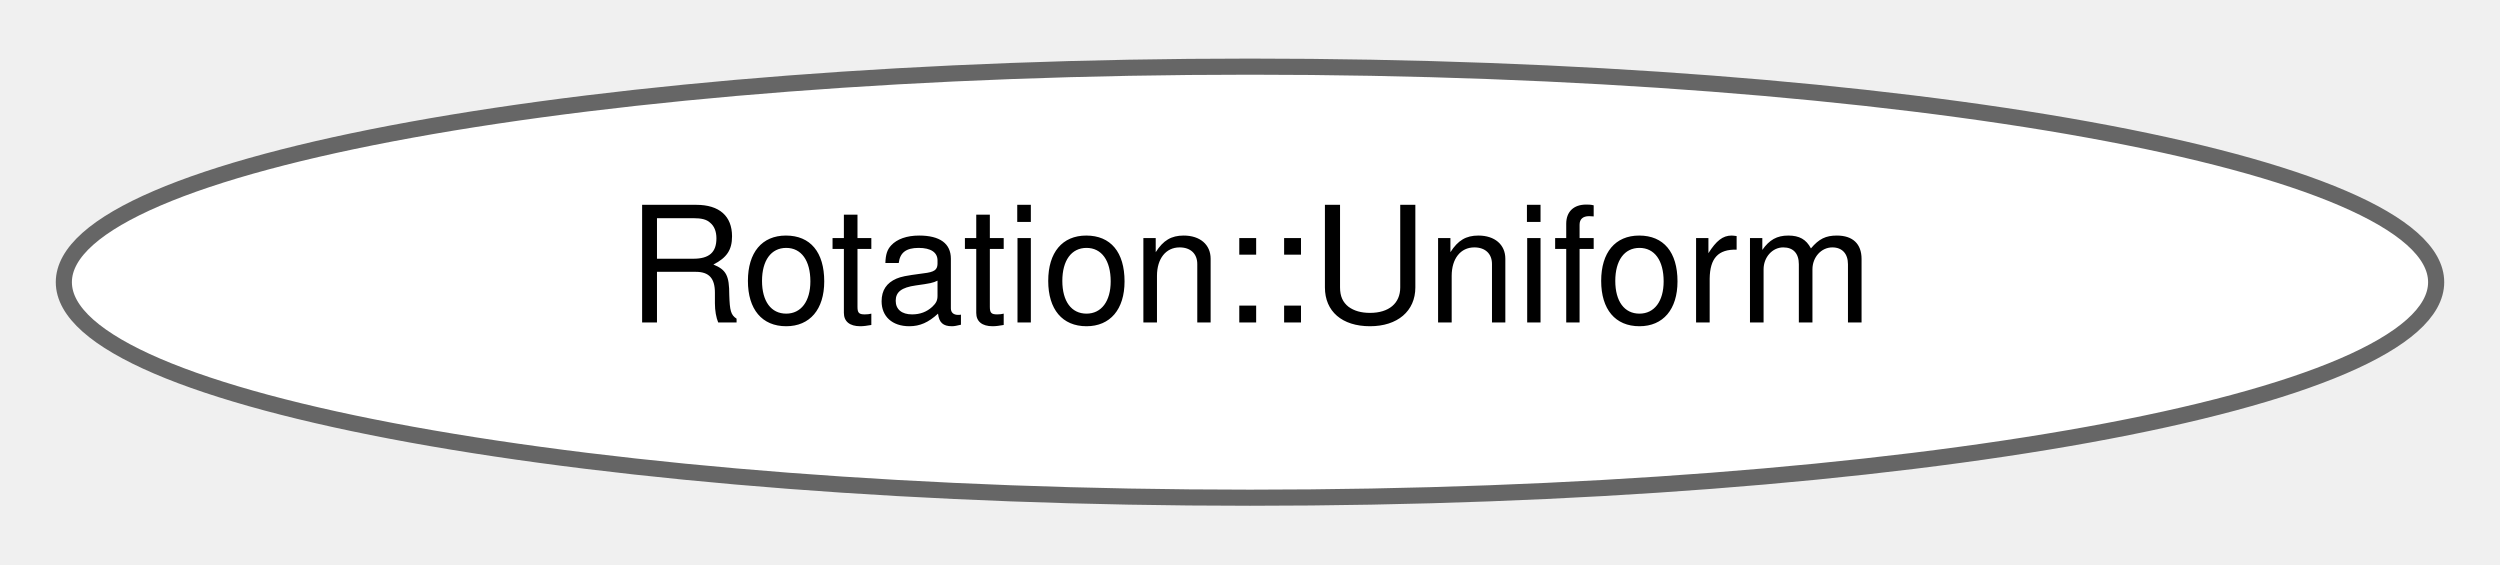
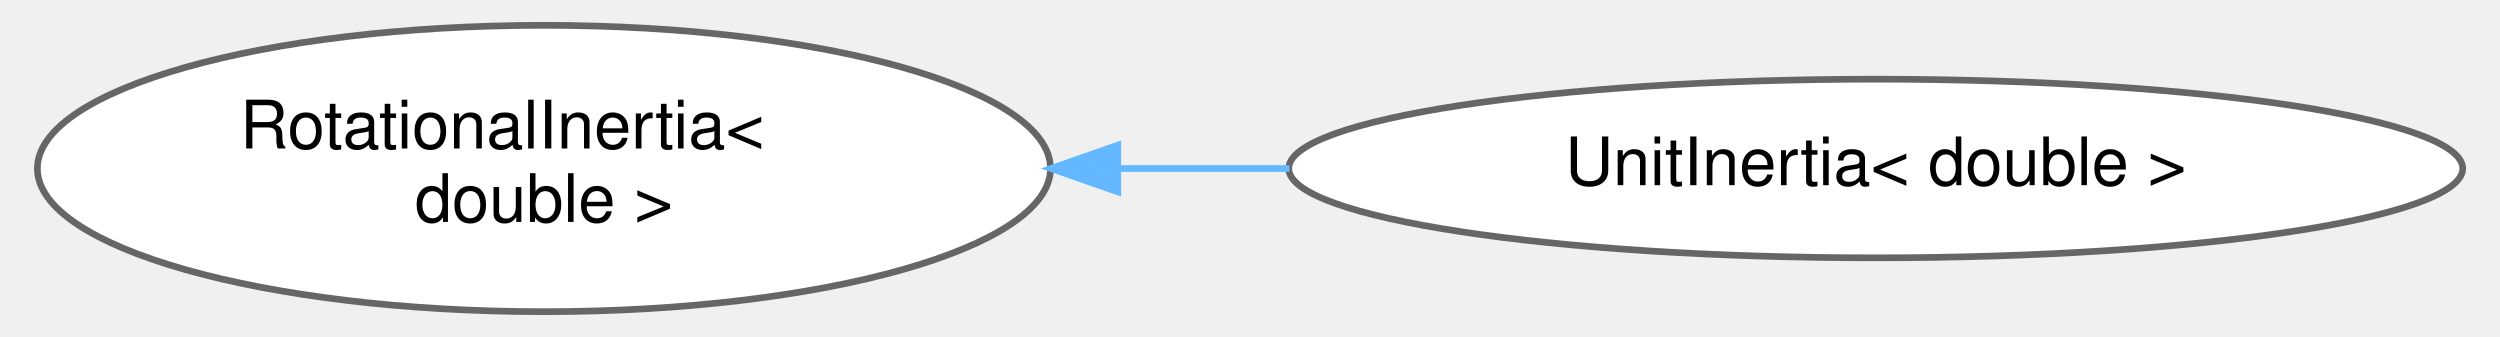
- <svg xmlns="http://www.w3.org/2000/svg" xmlns:xlink="http://www.w3.org/1999/xlink" width="155pt" height="35pt" viewBox="0.00 0.00 155.08 34.87">
-   <g id="graph0" class="graph" transform="scale(1 1) rotate(0) translate(4 30.87)">
+ <svg xmlns="http://www.w3.org/2000/svg" xmlns:xlink="http://www.w3.org/1999/xlink" width="371pt" height="50pt" viewBox="0.00 0.00 370.68 50.43">
+   <g id="graph0" class="graph" transform="scale(1 1) rotate(0) translate(4 46.43)">
    <g id="Node000000" class="node">
      <g id="a_Node000000">
-         <a xlink:href="structdrake_1_1schema_1_1_rotation_1_1_uniform.html" target="_top" xlink:title="Rotation sampled from a uniform distribution over SO(3).">
-           <ellipse fill="white" stroke="#666666" cx="73.54" cy="-13.44" rx="73.58" ry="13.37" />
-           <text text-anchor="middle" x="73.54" y="-10.94" font-family="Helvetica,sans-Serif" font-size="10.00">Rotation::Uniform</text>
+         <a xlink:href="classdrake_1_1multibody_1_1_rotational_inertia.html" target="_top" xlink:title=" ">
+           <ellipse fill="white" stroke="#666666" cx="75.66" cy="-21.21" rx="75.82" ry="21.43" />
+           <text text-anchor="start" x="30.16" y="-24.21" font-family="Helvetica,sans-Serif" font-size="10.00">RotationalInertia&lt;</text>
+           <text text-anchor="middle" x="75.66" y="-13.21" font-family="Helvetica,sans-Serif" font-size="10.00"> double &gt;</text>
+         </a>
+       </g>
+     </g>
+     <g id="Node000001" class="node">
+       <g id="a_Node000001">
+         <a xlink:href="classdrake_1_1multibody_1_1_unit_inertia.html" target="_top" xlink:title=" ">
+           <ellipse fill="white" stroke="#666666" cx="275" cy="-21.21" rx="87.86" ry="13.37" />
+           <text text-anchor="middle" x="275" y="-18.71" font-family="Helvetica,sans-Serif" font-size="10.00">UnitInertia&lt; double &gt;</text>
+         </a>
+       </g>
+     </g>
+     <g id="edge428_Node000000_Node000001" class="edge">
+       <g id="a_edge428_Node000000_Node000001">
+         <a xlink:title=" ">
+           <path fill="none" stroke="#63b8ff" d="M161.77,-21.21C170.21,-21.21 178.79,-21.21 187.26,-21.21" />
+           <polygon fill="#63b8ff" stroke="#63b8ff" points="161.55,-17.71 151.55,-21.21 161.55,-24.71 161.55,-17.71" />
        </a>
      </g>
    </g>
  </g>
</svg>
